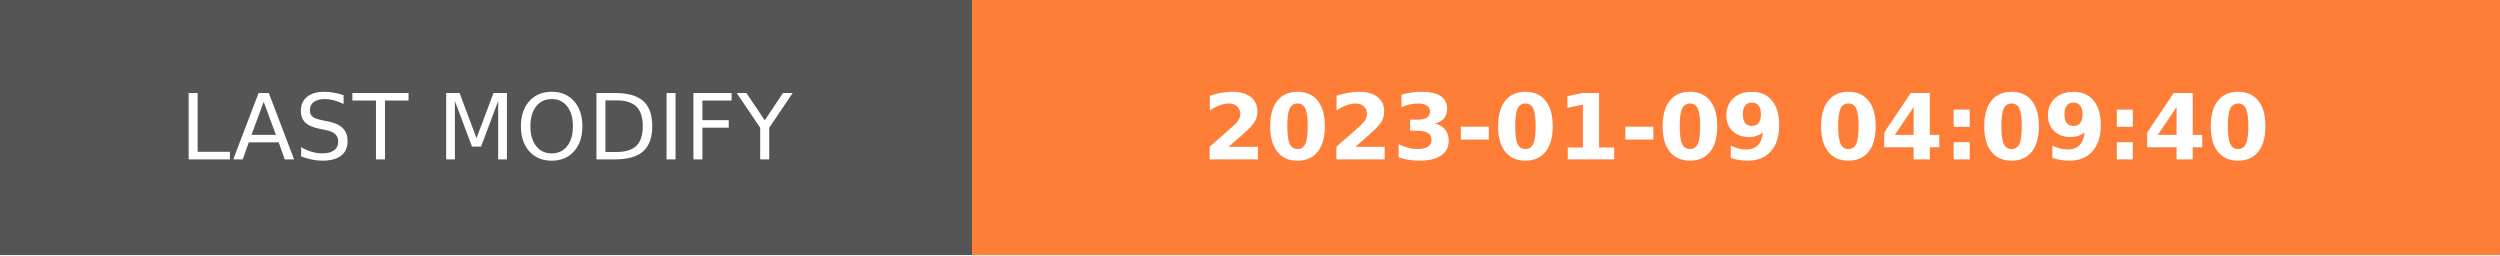
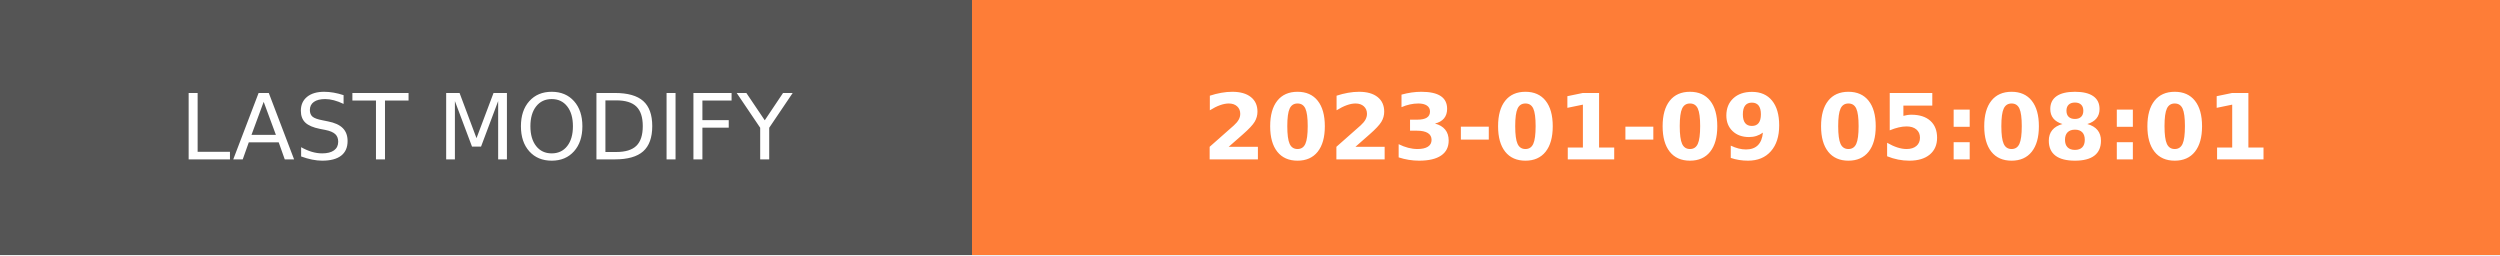
- <svg xmlns="http://www.w3.org/2000/svg" width="274.5" height="28" role="img" aria-label="LAST MODIFY: 2023-01-09 04:09:40">
+ <svg xmlns="http://www.w3.org/2000/svg" width="274.5" height="28" role="img" aria-label="LAST MODIFY: 2023-01-09 05:08:01">
  <g shape-rendering="crispEdges">
    <rect width="106.75" height="28" fill="#555" />
    <rect x="106.75" width="167.75" height="28" fill="#fe7d37" />
  </g>
  <g fill="#fff" text-anchor="middle" font-family="Verdana,Geneva,DejaVu Sans,sans-serif" text-rendering="geometricPrecision" font-size="100">
    <text transform="scale(.1)" x="533.75" y="175" textLength="827.5" fill="#fff">LAST MODIFY</text>
-     <text transform="scale(.1)" x="1906.25" y="175" textLength="1437.5" fill="#fff" font-weight="bold">2023-01-09 04:09:40</text>
+     <text transform="scale(.1)" x="1906.25" y="175" textLength="1437.5" fill="#fff" font-weight="bold">2023-01-09 05:08:01</text>
  </g>
</svg>
